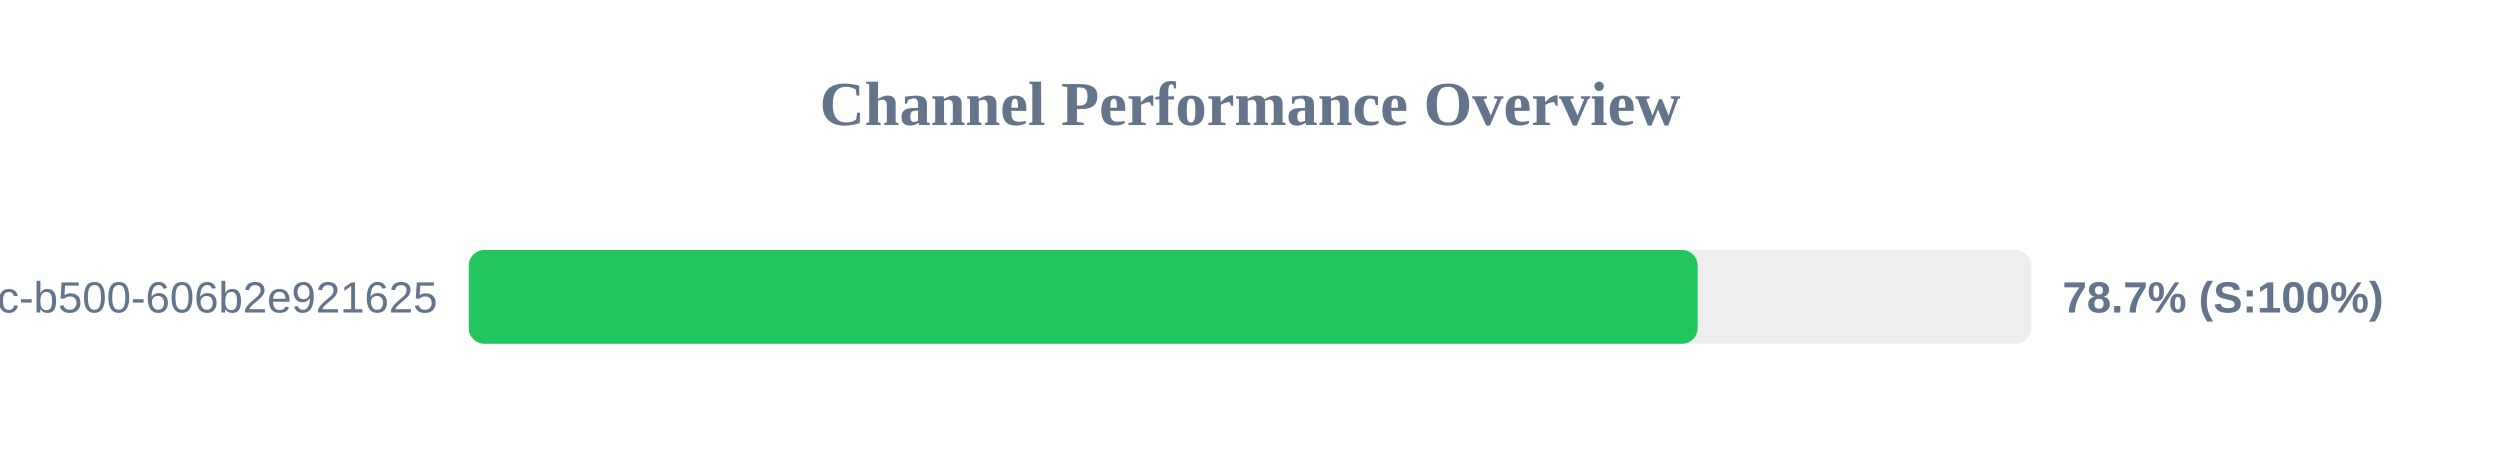
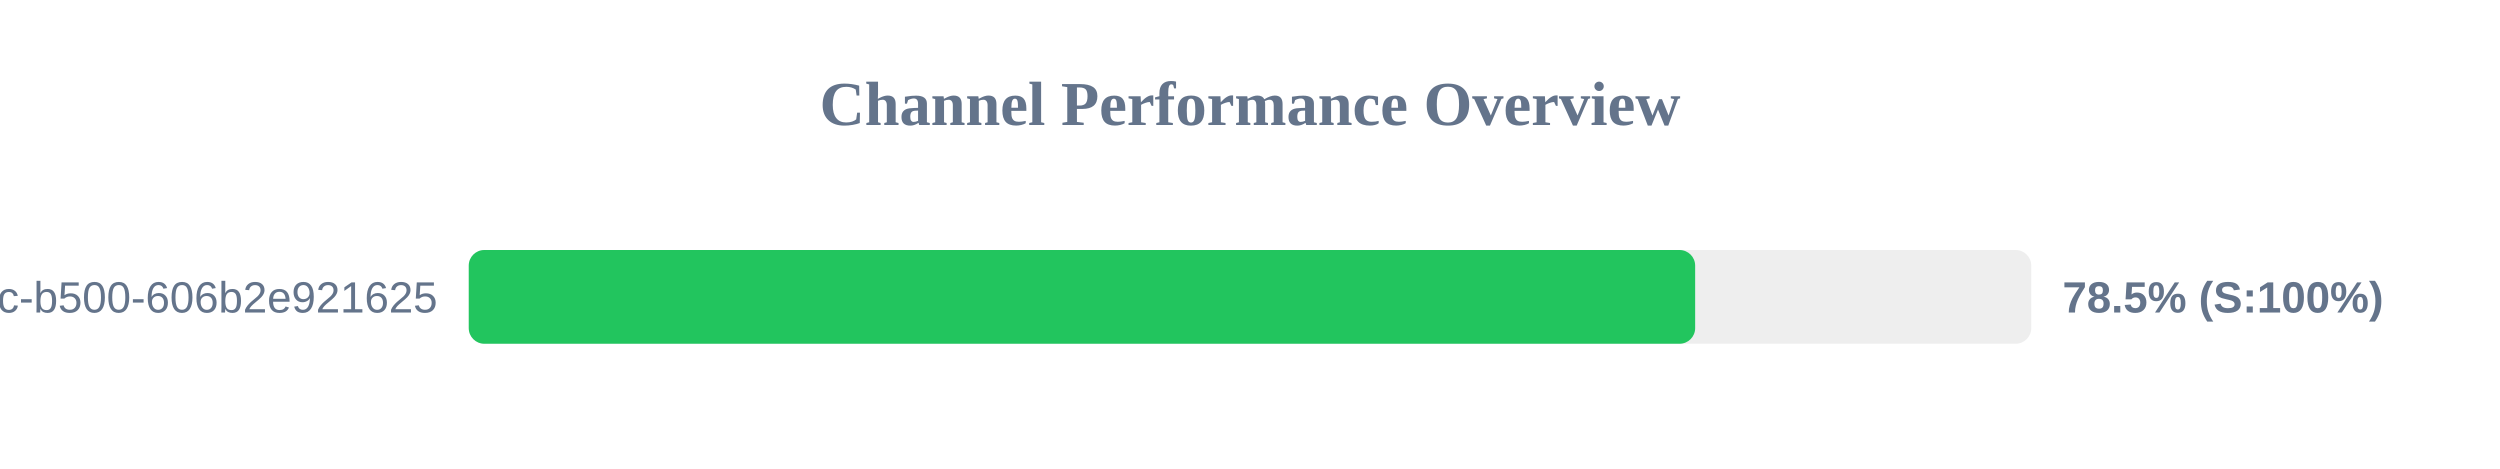
<svg xmlns="http://www.w3.org/2000/svg" width="800" height="150" version="1.1">
  <style>
        .row { font: 14px Arial; fill: #64748b; }
        .score { font: bold 14px Arial; fill: #64748b; }
    </style>
  <text x="400" y="40" text-anchor="middle" font-size="20px" font-weight="bold" fill="#64748b">Channel Performance Overview</text>
  <rect x="150" y="80" width="500" height="30" fill="#eee" rx="5" />
-   <rect x="150" y="80" width="393.25" height="30" fill="#22c55e" rx="5" />
+   <rect x="150" y="80" width="392.45" height="30" fill="#22c55e" rx="5" />
  <text x="140" y="100" text-anchor="end" class="row">?uuid=f901861b-6491-450c-b500-606b2e921625</text>
-   <text x="660" y="100" text-anchor="start" class="score">78.7% (S:100%)</text>
+   <text x="660" y="100" text-anchor="start" class="score">78.5% (S:100%)</text>
</svg>
